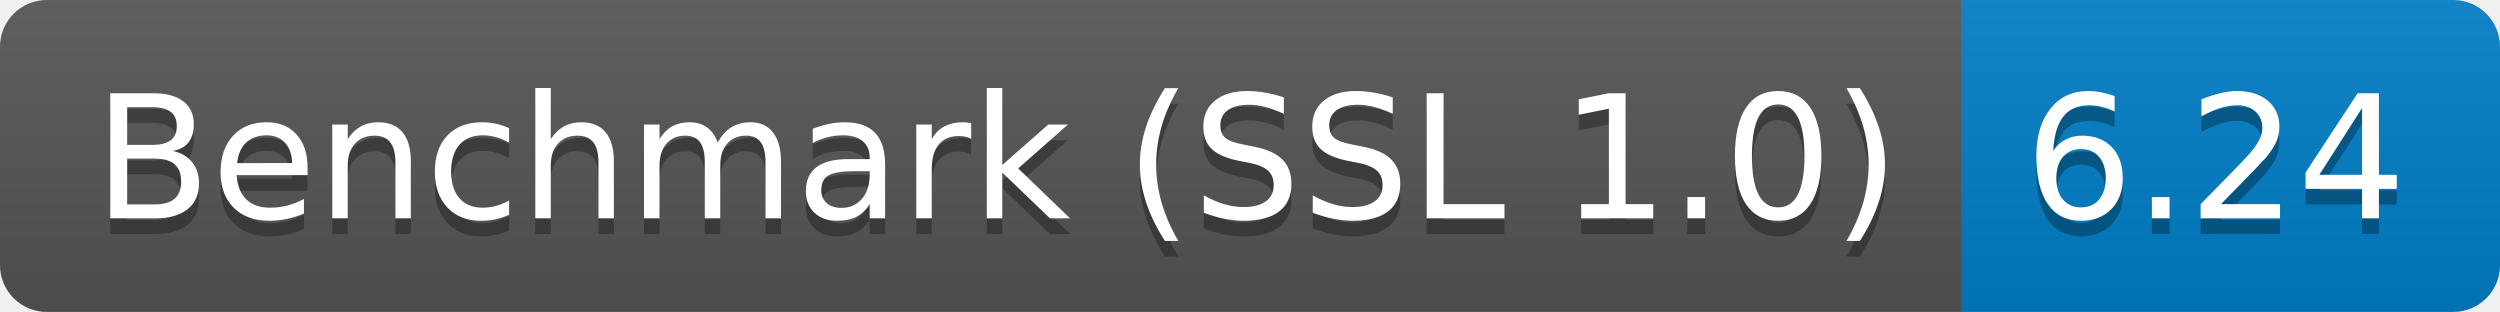
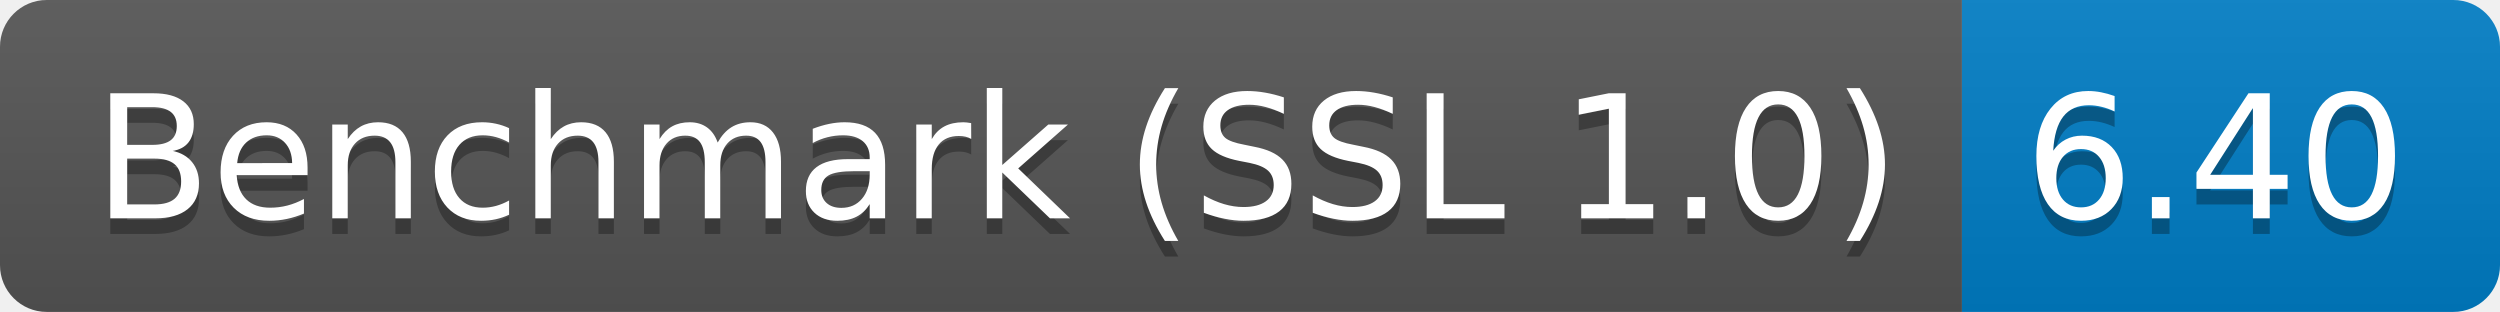
<svg xmlns="http://www.w3.org/2000/svg" height="20" width="160.3">
  <linearGradient id="smooth" x2="0" y2="100%">
    <stop offset="0" stop-color="#bbb" stop-opacity=".1" />
    <stop offset="1" stop-opacity=".1" />
  </linearGradient>
  <clipPath id="round">
    <rect fill="#fff" height="20" rx="3" width="160.3" />
  </clipPath>
  <g clip-path="url(#round)">
    <rect fill="#555" height="20" width="125.8" />
    <rect fill="#007ec6" height="20" width="34.5" x="125.8" />
    <rect fill="url(#smooth)" height="20" width="160.3" />
  </g>
  <g fill="#fff" font-family="DejaVu Sans,Verdana,Geneva,sans-serif" font-size="110" text-anchor="middle">
    <text fill="#010101" fill-opacity=".3" lengthAdjust="spacing" textLength="1158.0" transform="scale(0.1)" x="639.0" y="150">Benchmark (SSL 1.0)</text>
    <text lengthAdjust="spacing" textLength="1158.0" transform="scale(0.1)" x="639.0" y="140">Benchmark (SSL 1.0)</text>
-     <text fill="#010101" fill-opacity=".3" lengthAdjust="spacing" textLength="245.0" transform="scale(0.1)" x="1420.5" y="150">6.24</text>
-     <text lengthAdjust="spacing" textLength="245.0" transform="scale(0.1)" x="1420.5" y="140">6.24</text>
+     <text fill="#010101" fill-opacity=".3" lengthAdjust="spacing" textLength="245.0" transform="scale(0.1)" x="1420.5" y="150">6.40</text>
+     <text lengthAdjust="spacing" textLength="245.0" transform="scale(0.1)" x="1420.5" y="140">6.40</text>
  </g>
</svg>
